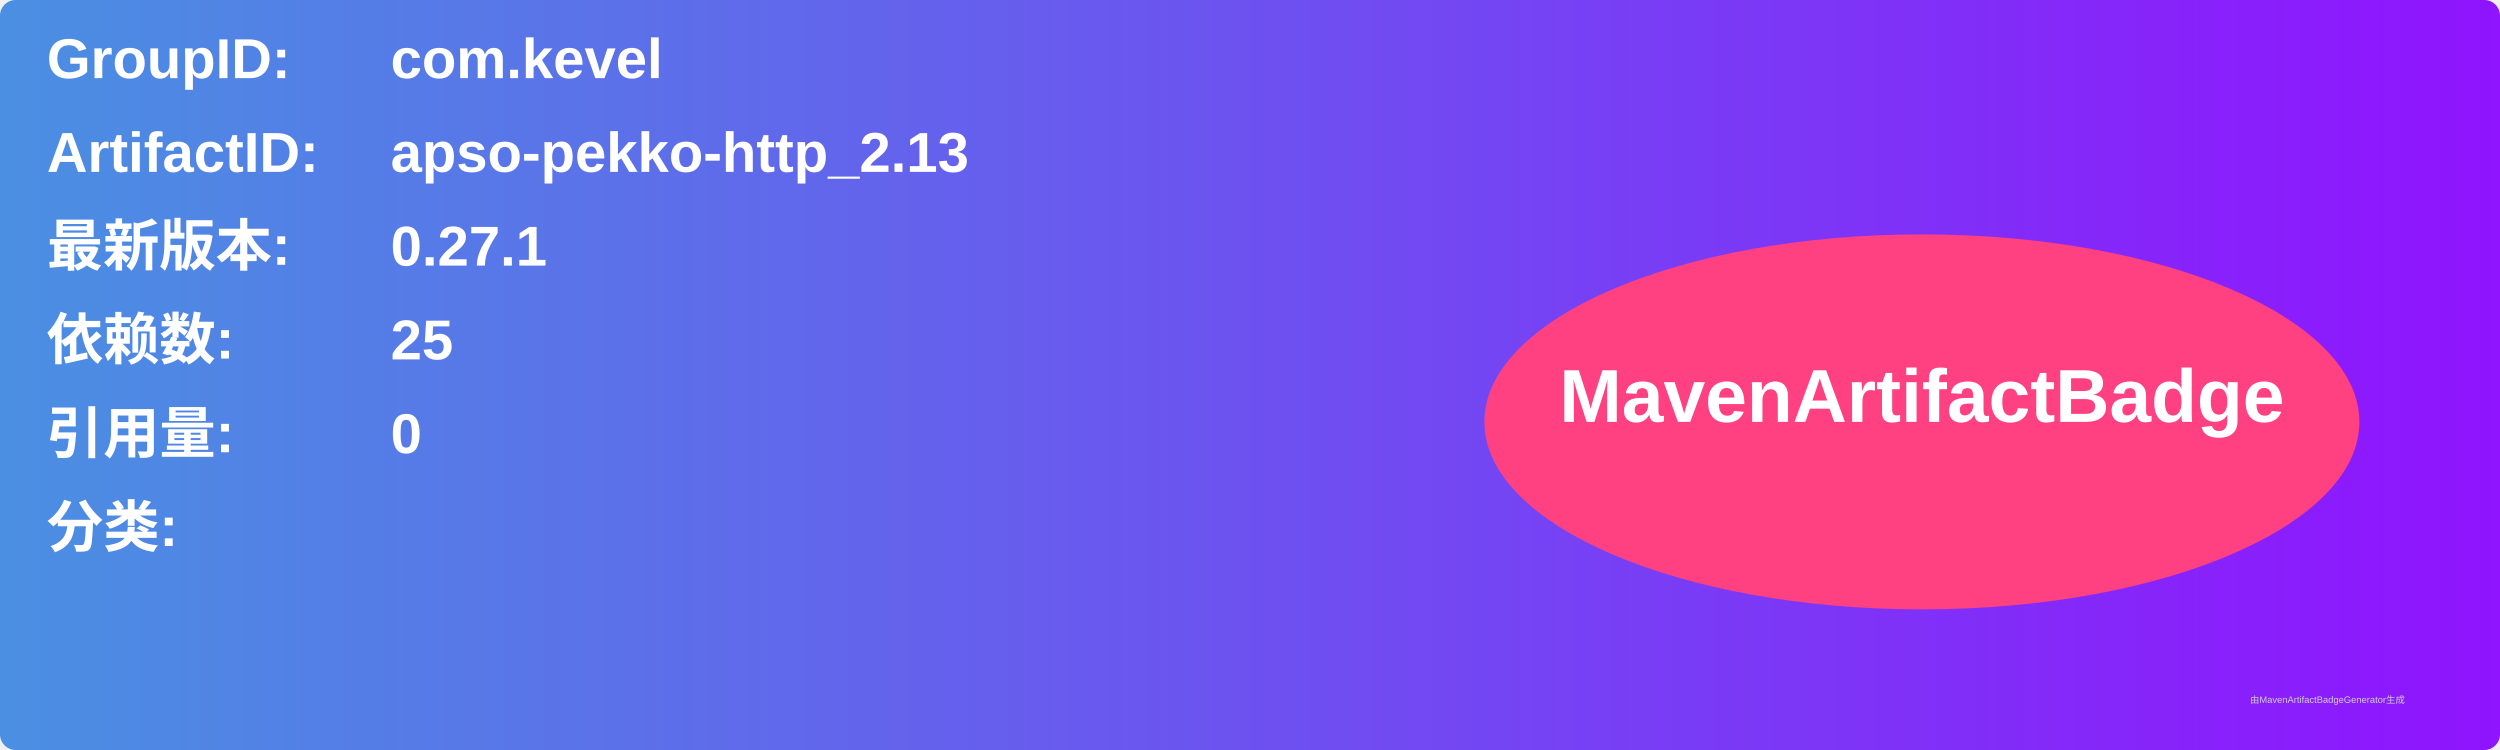
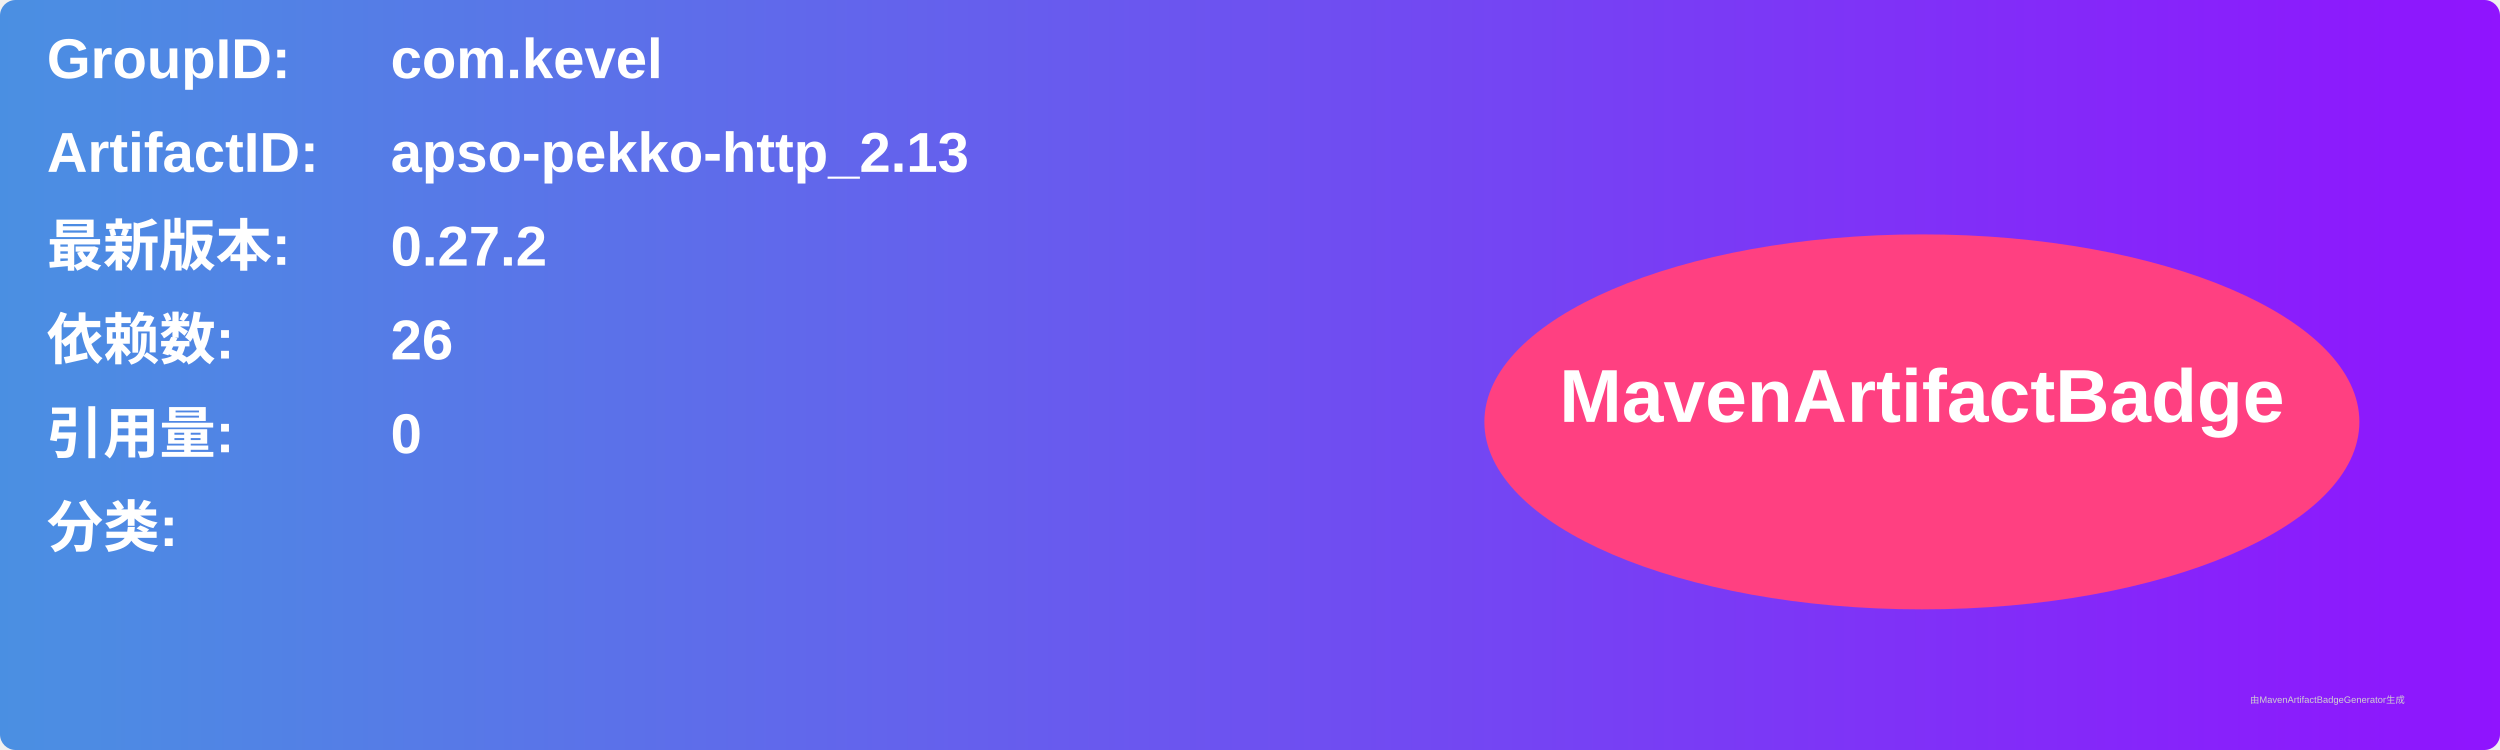
<svg xmlns="http://www.w3.org/2000/svg" width="800" height="240" viewBox="0 0 800 240">
  <linearGradient id="grad" x1="0%" y1="0%" x2="100%" y2="0%">
    <stop offset="0%" stop-color="#4a90e2" />
    <stop offset="100%" stop-color="#9013fe" />
  </linearGradient>
  <rect width="100%" height="100%" rx="5" ry="5" fill="url(#grad)" />
  <g transform="translate(15, 15)">
    <text x="0" y="10" font-family="Arial" font-size="18" fill="white" font-weight="bold" width="260">GroupID:</text>
    <text x="110" y="10" font-family="Arial" font-size="18" fill="white" font-weight="bold" width="460">com.kevel</text>
    <text x="0" y="40" font-family="Arial" font-size="18" fill="white" font-weight="bold" width="260">ArtifactID:</text>
    <text x="110" y="40" font-family="Arial" font-size="18" fill="white" font-weight="bold" width="460">apso-pekko-http_2.13</text>
    <text x="0" y="70" font-family="Arial" font-size="18" fill="white" font-weight="bold">最新版本:</text>
    <text x="110" y="70" font-family="Arial" font-size="18" fill="white" font-weight="bold">
-       <tspan font-weight="bold">0.27.1</tspan>
+       <tspan font-weight="bold">0.27.2</tspan>
    </text>
    <text x="0" y="100" font-family="Arial" font-size="18" fill="white" font-weight="bold">依赖数: </text>
    <text x="110" y="100" font-family="Arial" font-size="18" fill="white">
-       <tspan font-weight="bold">25</tspan>
+       <tspan font-weight="bold">26</tspan>
    </text>
    <text x="0" y="130" font-family="Arial" font-size="18" fill="white" font-weight="bold">引用量: </text>
    <text x="110" y="130" font-family="Arial" font-size="18" fill="white">
      <tspan font-weight="bold">0</tspan>
    </text>
    <text x="0" y="160" font-family="Arial" font-size="18" fill="white" font-weight="bold">分类:</text>
    <text x="10" y="190" font-family="Arial" font-size="10" fill="white">
      <tspan font-weight="bold" />
    </text>
    <ellipse cx="600" cy="120" rx="140" ry="60" fill="#ff4081" />
    <text x="600" y="120" text-anchor="middle" font-family="Arial" font-size="24" fill="white" font-weight="bold">MavenArtifactBadge</text>
  </g>
  <text x="720" y="225" font-family="Arial" font-size="3" fill="#d0d0d0">由MavenArtifactBadgeGenerator生成</text>
</svg>
